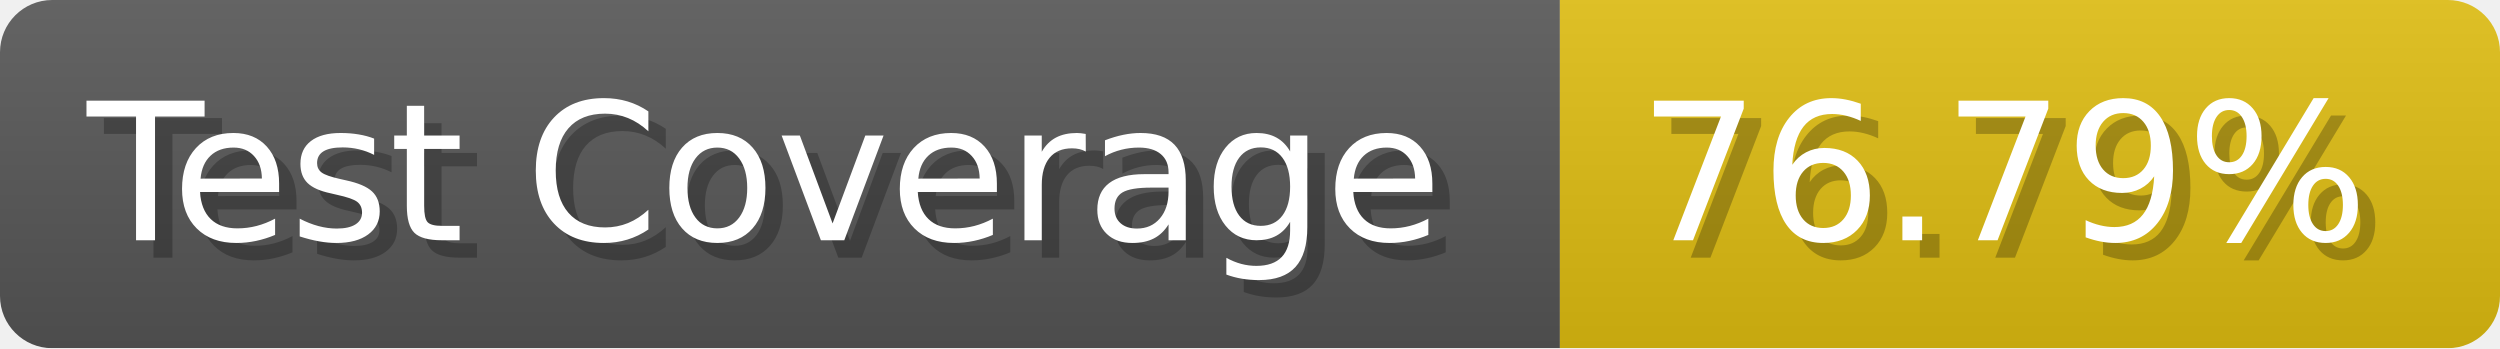
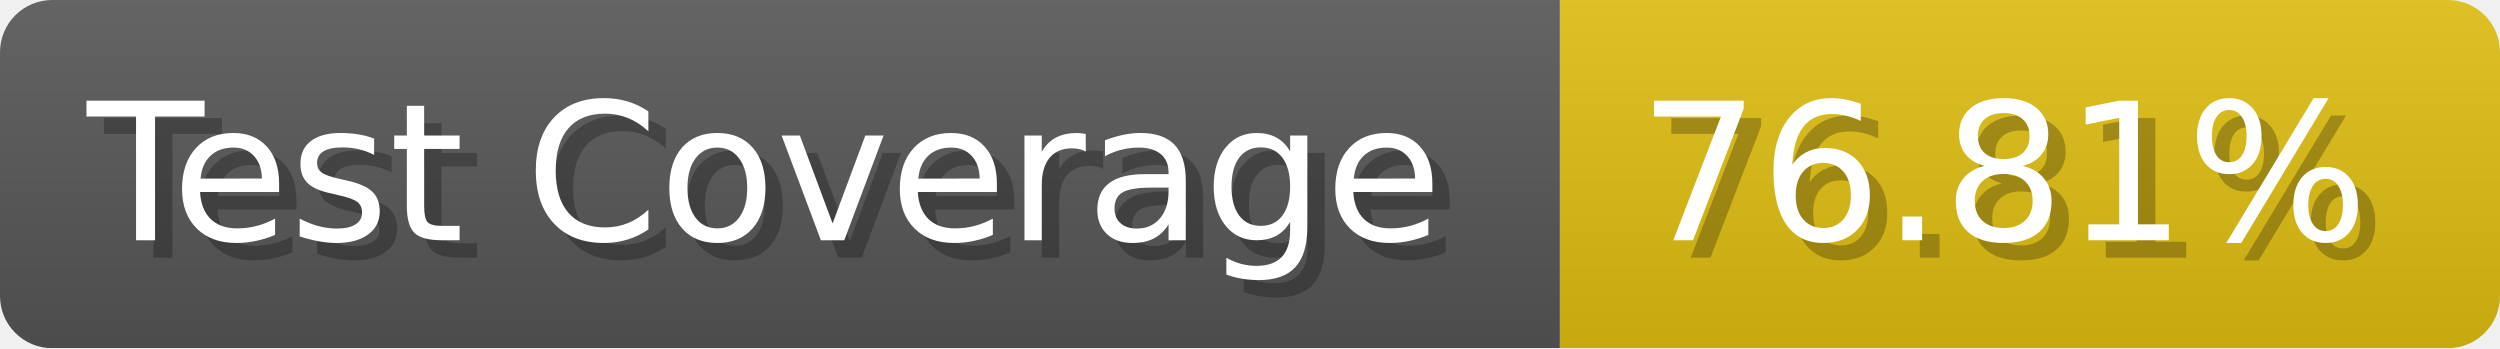
- <svg xmlns="http://www.w3.org/2000/svg" width="143.6" height="20" viewBox="0 0 1436 200" role="img" aria-label="Test Coverage: 76.79%">
+ <svg xmlns="http://www.w3.org/2000/svg" width="143.6" height="20" viewBox="0 0 1436 200" role="img" aria-label="Test Coverage: 76.81%">
  <linearGradient id="a" x2="0" y2="100%">
    <stop offset="0" stop-opacity=".1" stop-color="#EEE" />
    <stop offset="1" stop-opacity=".1" />
  </linearGradient>
  <mask id="m">
    <rect width="1436" height="200" rx="30" fill="#FFF" />
  </mask>
  <g mask="url(#m)">
    <rect width="896" height="200" fill="#555" />
    <rect width="540" height="200" fill="#DB1" x="896" />
    <rect width="1436" height="200" fill="url(#a)" />
  </g>
  <g aria-hidden="true" fill="#fff" text-anchor="start" font-family="Verdana,DejaVu Sans,sans-serif" font-size="110">
    <text x="60" y="148" textLength="796" fill="#000" opacity="0.25">Test Coverage</text>
    <text x="50" y="138" textLength="796">Test Coverage</text>
-     <text x="951" y="148" textLength="440" fill="#000" opacity="0.25">76.79%</text>
-     <text x="941" y="138" textLength="440">76.79%</text>
+     <text x="951" y="148" textLength="440" fill="#000" opacity="0.25">76.81%</text>
+     <text x="941" y="138" textLength="440">76.81%</text>
  </g>
</svg>
